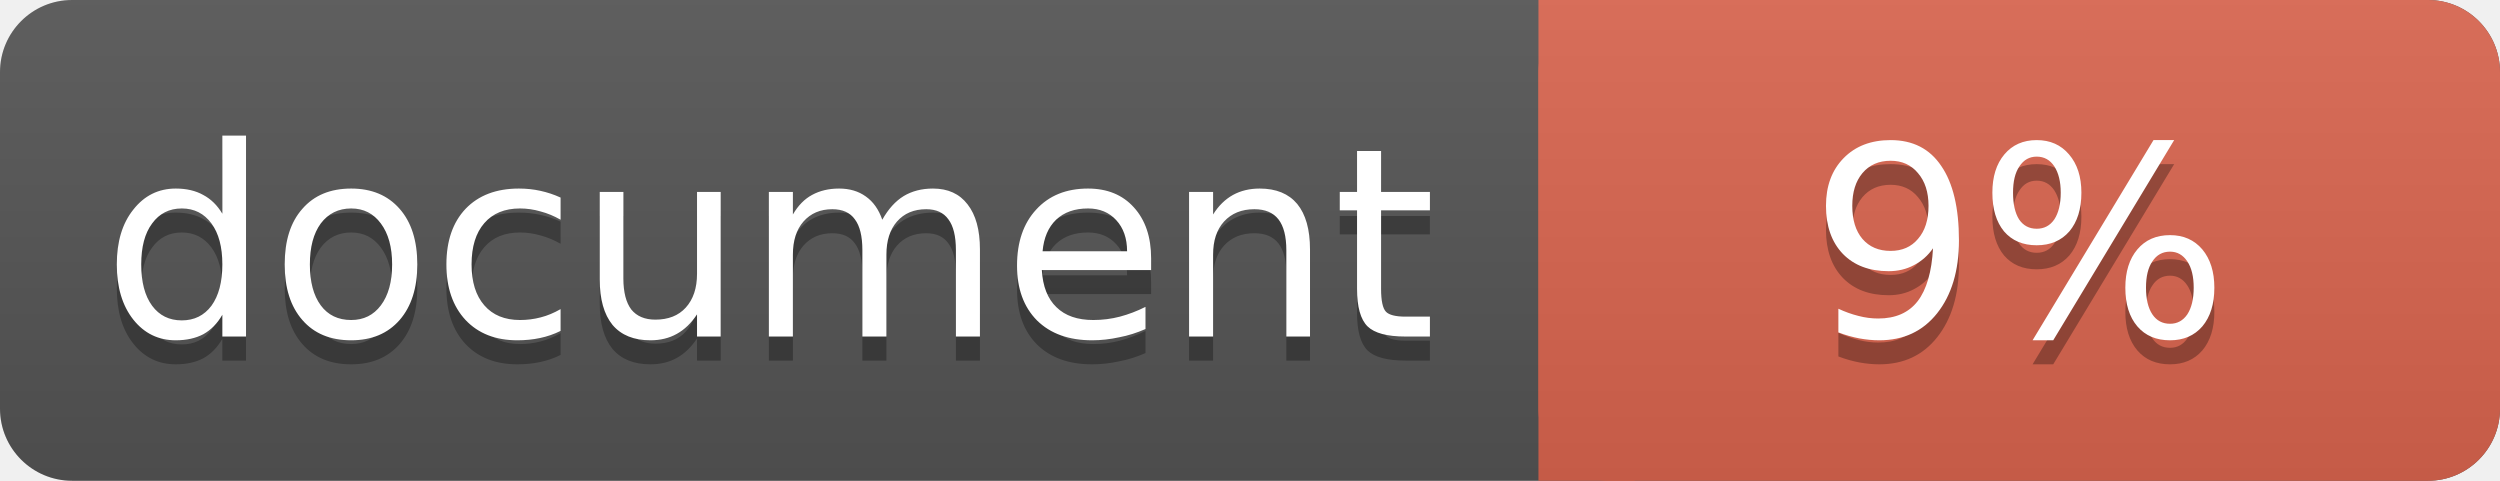
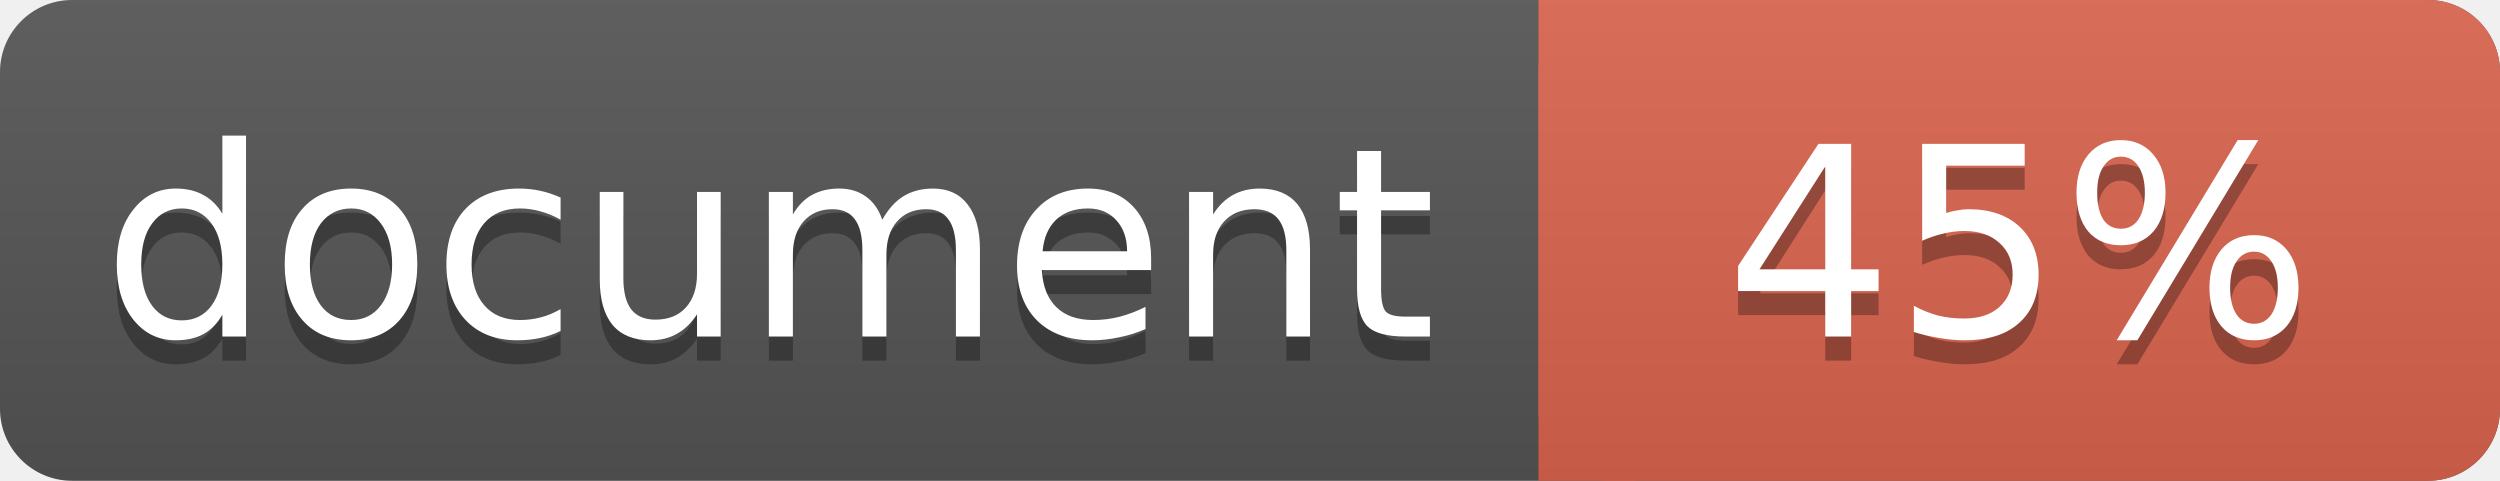
<svg xmlns="http://www.w3.org/2000/svg" width="104" height="20">
  <linearGradient id="a" x2="0" y2="100%">
    <stop offset="0" stop-color="#bbb" stop-opacity=".1" />
    <stop offset="1" stop-opacity=".1" />
  </linearGradient>
  <rect rx="3" width="104" height="20" fill="#555" />
  <rect rx="3" x="64" width="40" height="20" fill="#db654f" />
  <path fill="#db654f" d="M64 0h4v20h-4z" />
  <rect rx="3" width="104" height="20" fill="url(#a)" />
  <g fill="#fff" text-anchor="middle" font-family="DejaVu Sans,Verdana,Geneva,sans-serif" font-size="11">
    <text x="32" y="15" fill="#010101" fill-opacity=".3">document</text>
    <text x="32" y="14">document</text>
-     <text x="84" y="15" fill="#010101" fill-opacity=".3">9%</text>
-     <text x="84" y="14">9%</text>
+     <text x="84" y="15" fill="#010101" fill-opacity=".3">45%</text>
+     <text x="84" y="14">45%</text>
  </g>
</svg>
